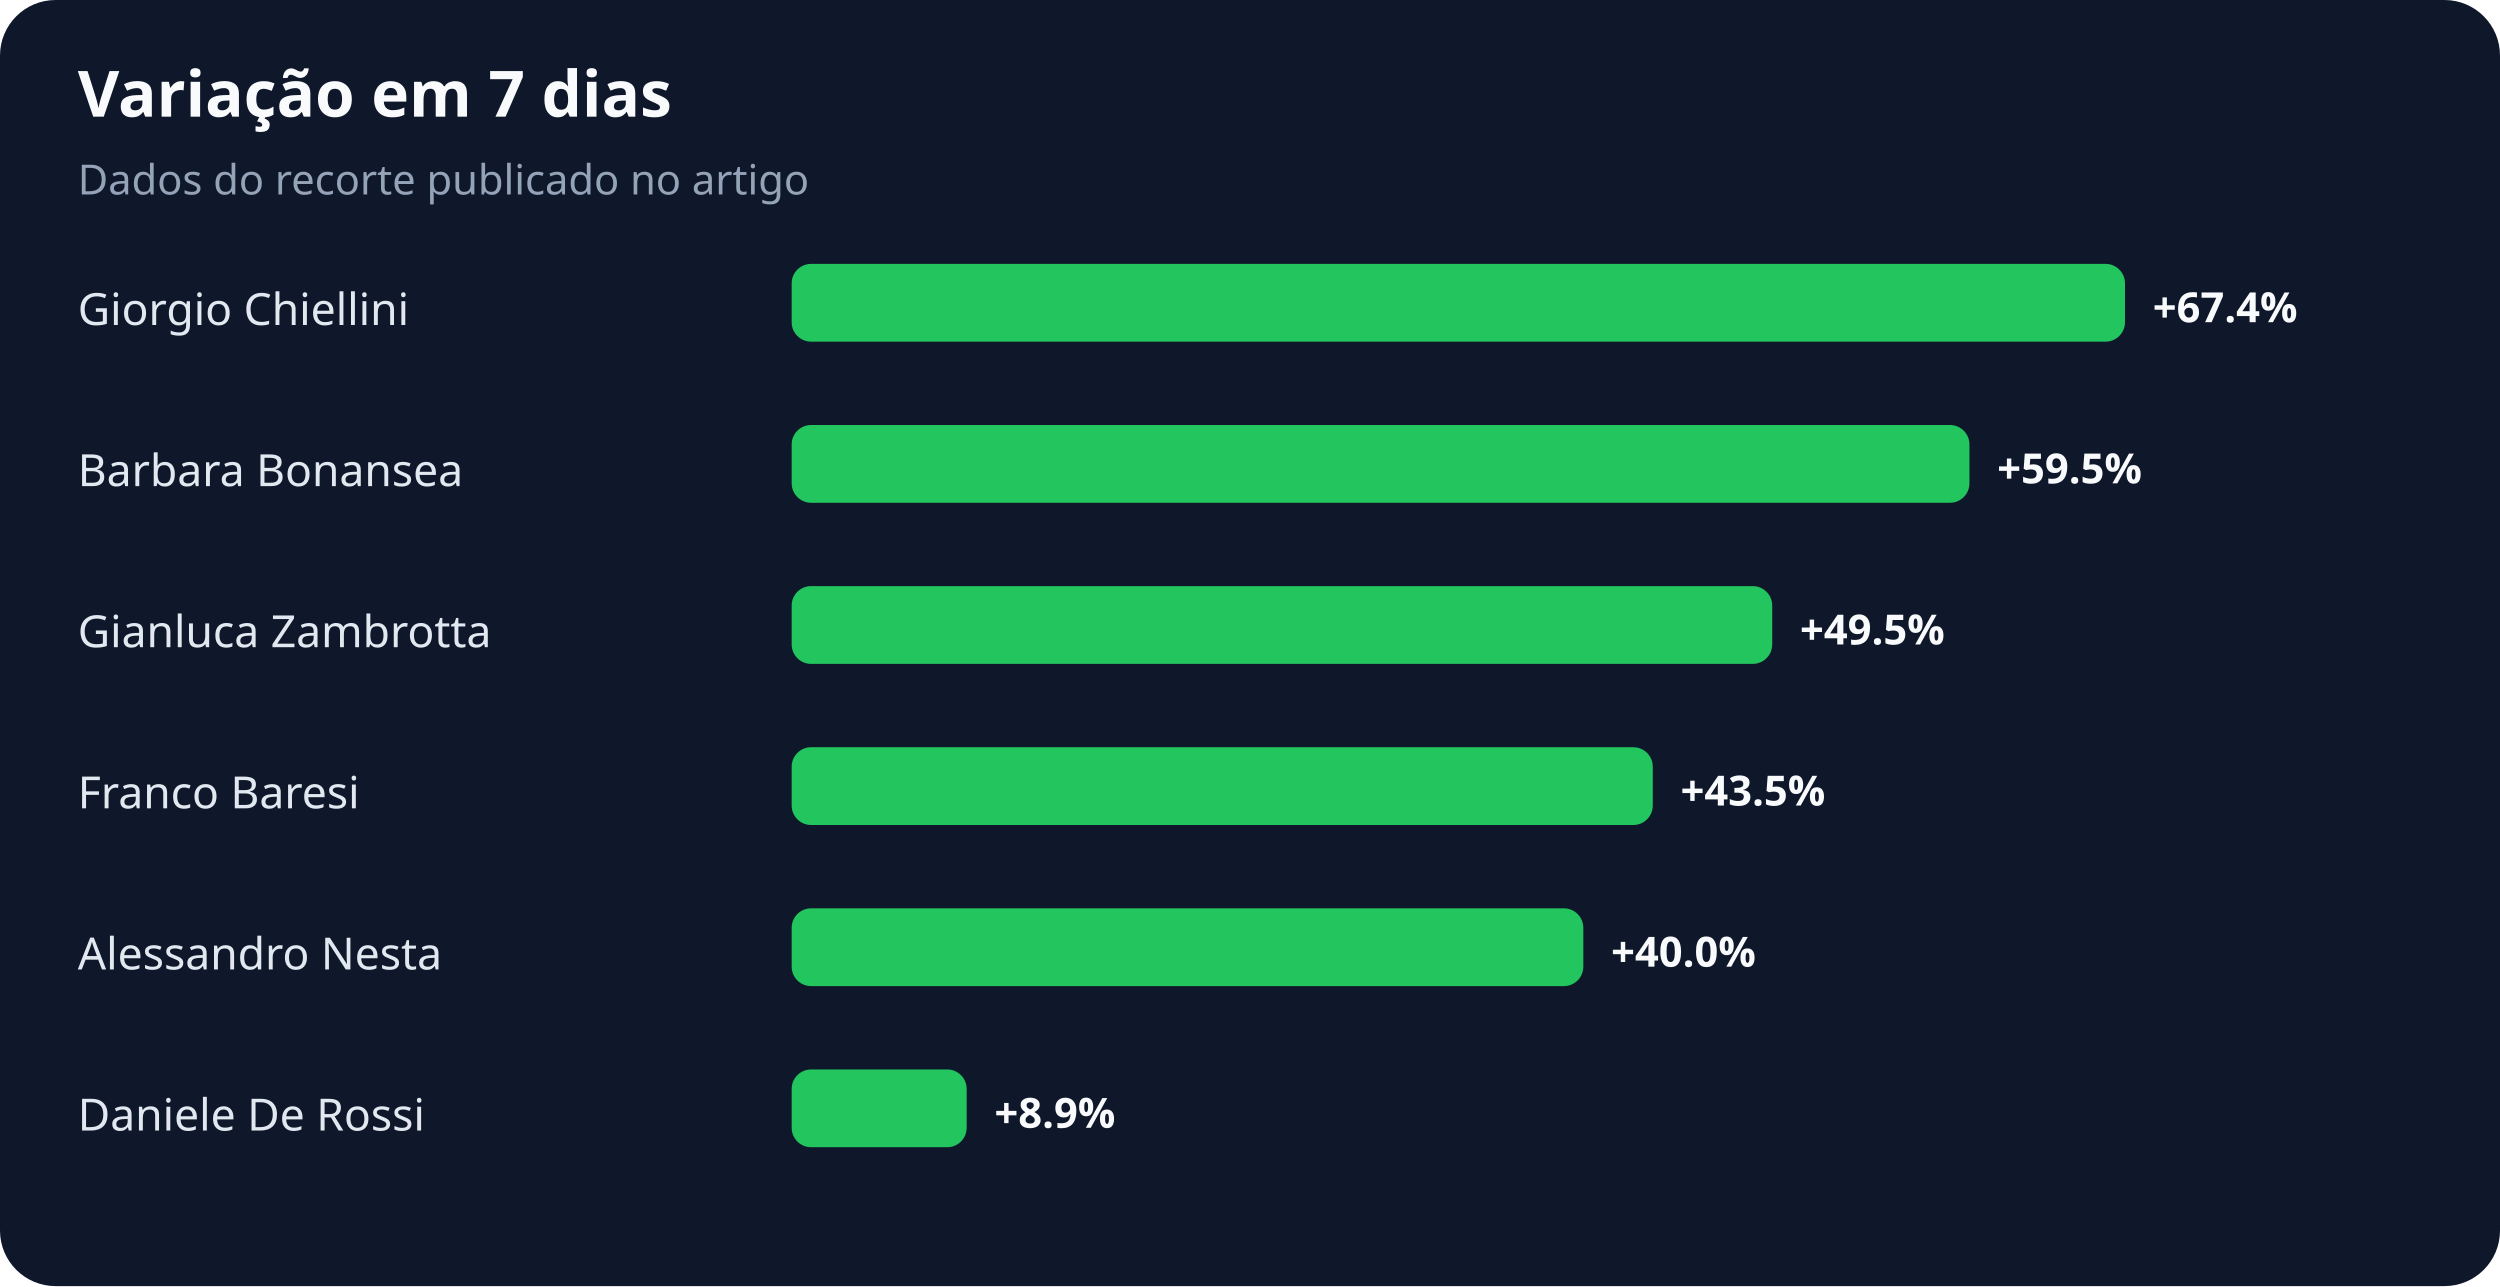
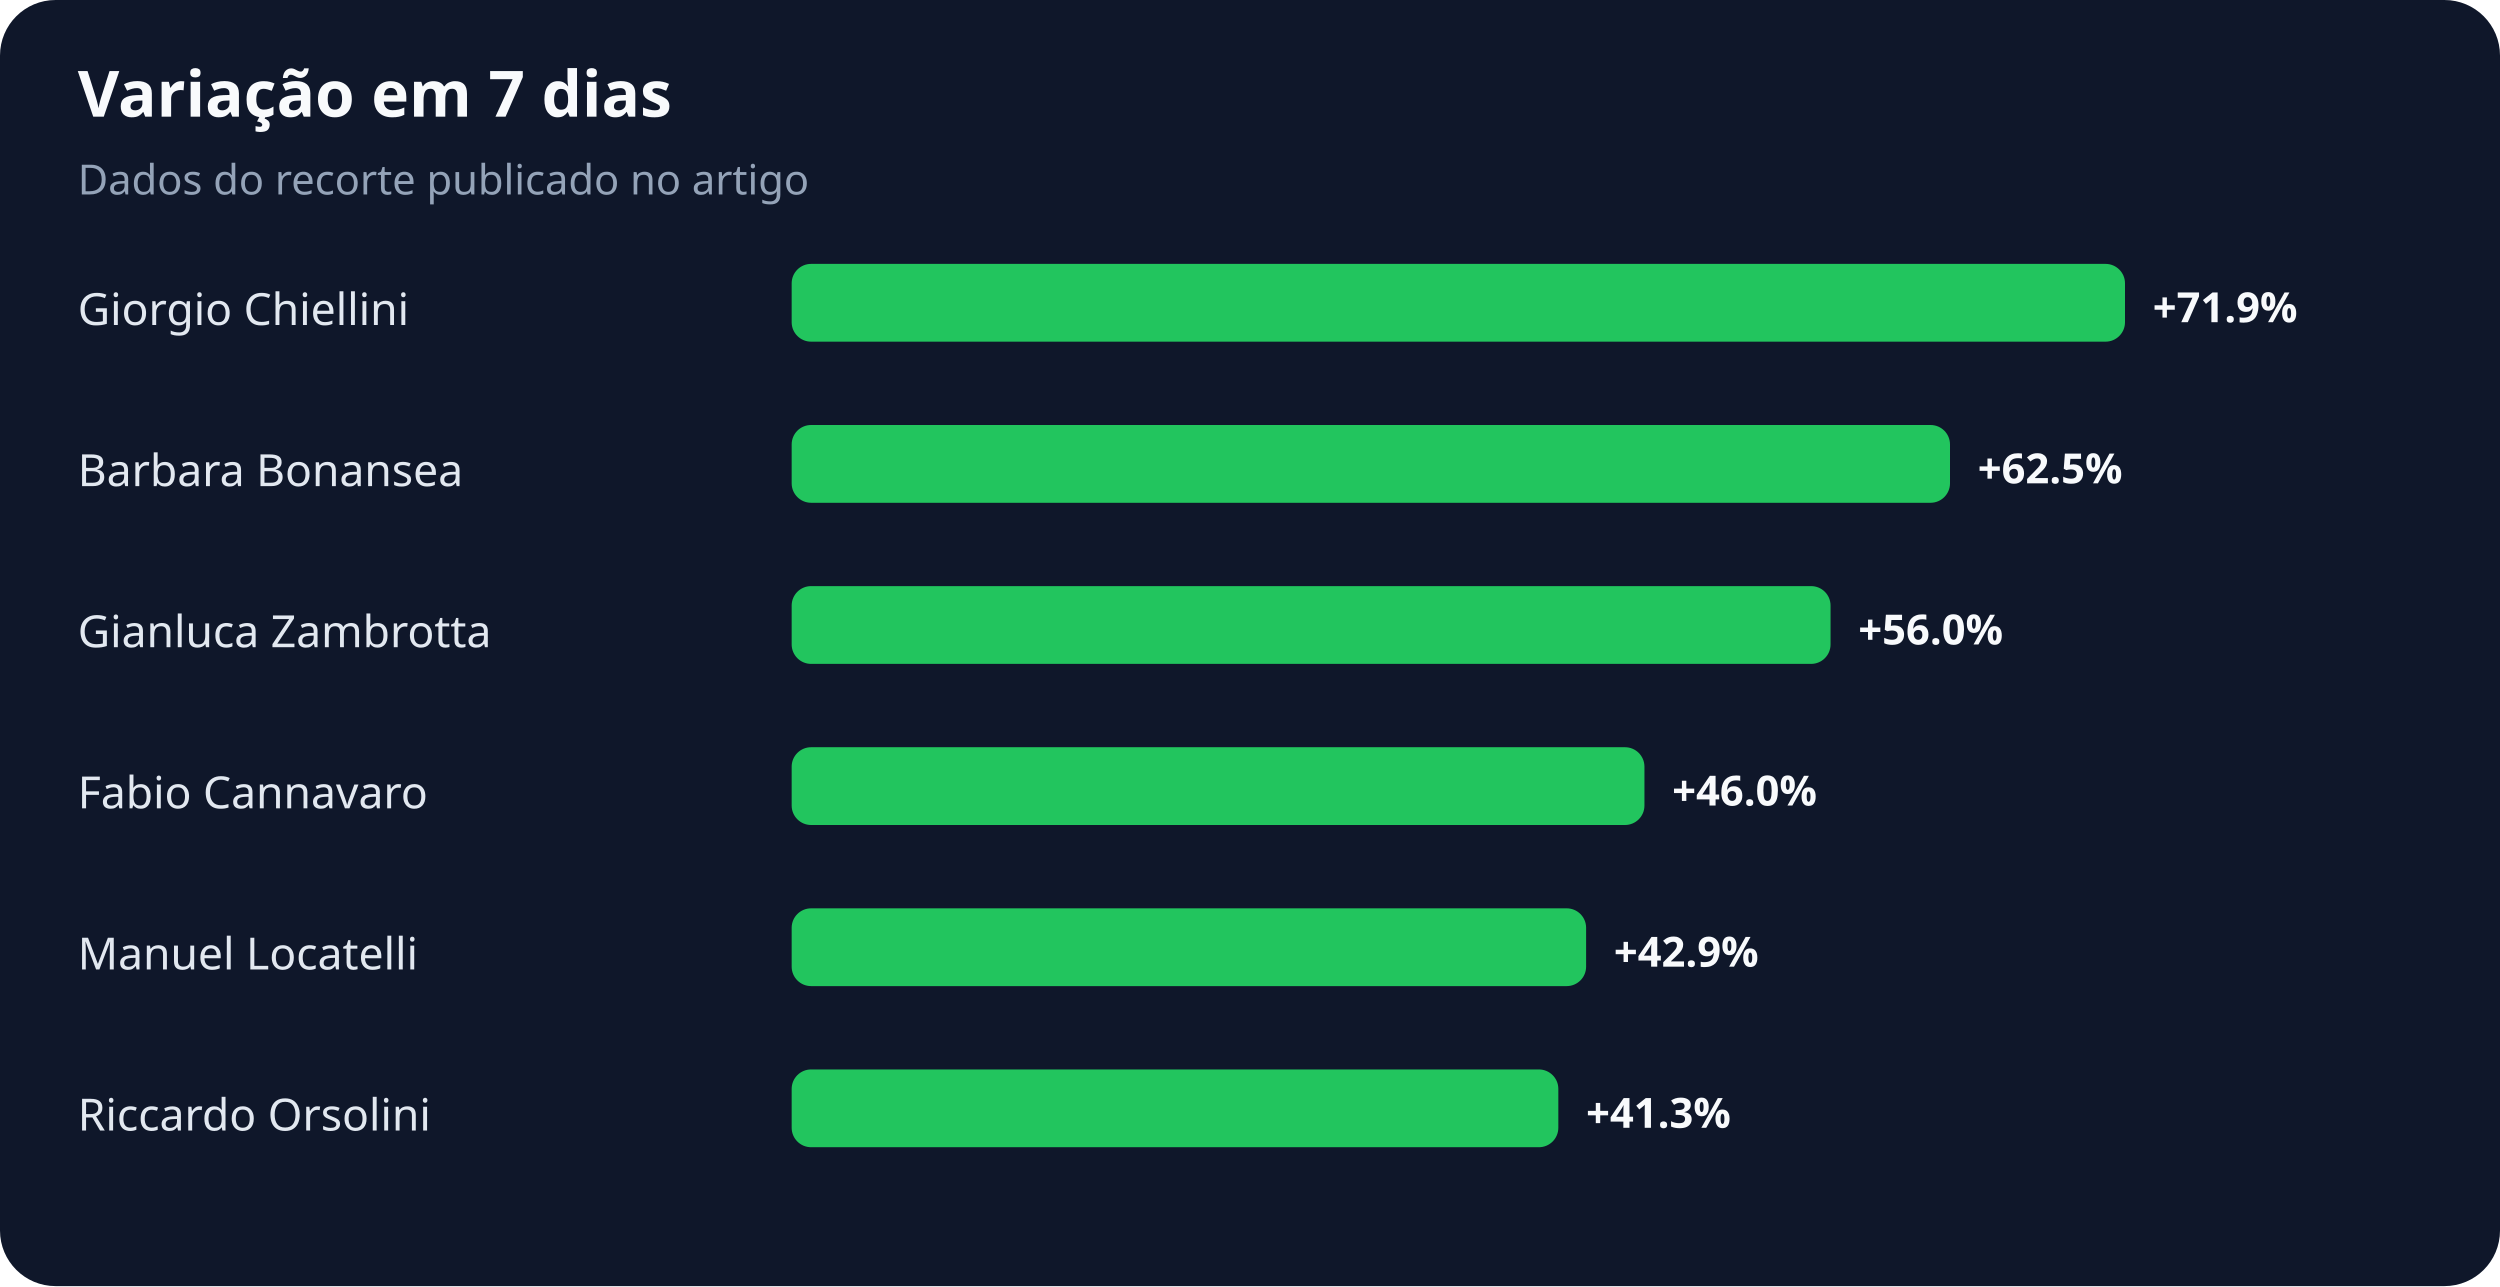
<svg xmlns="http://www.w3.org/2000/svg" width="900" height="463" viewBox="0 0 900 463" role="img" aria-labelledby="title desc">
  <rect width="100%" height="100%" rx="20" fill="#0f172a" />
  <text x="28" y="42" fill="#f8fafc" font-family="system-ui,sans-serif" font-size="23" font-weight="700">Variação em 7 dias</text>
  <text x="28" y="70" fill="#94a3b8" font-family="system-ui,sans-serif" font-size="15">Dados do recorte publicado no artigo</text>
  <text x="28" y="117" fill="#e2e8f0" font-family="system-ui,sans-serif" font-size="16">Giorgio Chiellini</text>
  <rect x="285" y="95" width="480" height="28" rx="7" fill="#22c55e" />
-   <text x="775" y="116" fill="#f8fafc" font-family="system-ui,sans-serif" font-size="15" font-weight="700">+67.4%</text>
+   <text x="775" y="116" fill="#f8fafc" font-family="system-ui,sans-serif" font-size="15" font-weight="700">+71.9%</text>
  <text x="28" y="175" fill="#e2e8f0" font-family="system-ui,sans-serif" font-size="16">Barbara Bonansea</text>
-   <rect x="285" y="153" width="424" height="28" rx="7" fill="#22c55e" />
-   <text x="719" y="174" fill="#f8fafc" font-family="system-ui,sans-serif" font-size="15" font-weight="700">+59.5%</text>
+   <rect x="285" y="153" width="417" height="28" rx="7" fill="#22c55e" />
+   <text x="712" y="174" fill="#f8fafc" font-family="system-ui,sans-serif" font-size="15" font-weight="700">+62.5%</text>
  <text x="28" y="233" fill="#e2e8f0" font-family="system-ui,sans-serif" font-size="16">Gianluca Zambrotta</text>
-   <rect x="285" y="211" width="353" height="28" rx="7" fill="#22c55e" />
-   <text x="648" y="232" fill="#f8fafc" font-family="system-ui,sans-serif" font-size="15" font-weight="700">+49.5%</text>
-   <text x="28" y="291" fill="#e2e8f0" font-family="system-ui,sans-serif" font-size="16">Franco Baresi</text>
-   <rect x="285" y="269" width="310" height="28" rx="7" fill="#22c55e" />
-   <text x="605" y="290" fill="#f8fafc" font-family="system-ui,sans-serif" font-size="15" font-weight="700">+43.5%</text>
-   <text x="28" y="349" fill="#e2e8f0" font-family="system-ui,sans-serif" font-size="16">Alessandro Nesta</text>
-   <rect x="285" y="327" width="285" height="28" rx="7" fill="#22c55e" />
-   <text x="580" y="348" fill="#f8fafc" font-family="system-ui,sans-serif" font-size="15" font-weight="700">+40.0%</text>
-   <text x="28" y="407" fill="#e2e8f0" font-family="system-ui,sans-serif" font-size="16">Daniele De Rossi</text>
-   <rect x="285" y="385" width="63" height="28" rx="7" fill="#22c55e" />
-   <text x="358" y="406" fill="#f8fafc" font-family="system-ui,sans-serif" font-size="15" font-weight="700">+8.9%</text>
+   <rect x="285" y="211" width="374" height="28" rx="7" fill="#22c55e" />
+   <text x="669" y="232" fill="#f8fafc" font-family="system-ui,sans-serif" font-size="15" font-weight="700">+56.0%</text>
+   <text x="28" y="291" fill="#e2e8f0" font-family="system-ui,sans-serif" font-size="16">Fabio Cannavaro</text>
+   <rect x="285" y="269" width="307" height="28" rx="7" fill="#22c55e" />
+   <text x="602" y="290" fill="#f8fafc" font-family="system-ui,sans-serif" font-size="15" font-weight="700">+46.0%</text>
+   <text x="28" y="349" fill="#e2e8f0" font-family="system-ui,sans-serif" font-size="16">Manuel Locatelli</text>
+   <rect x="285" y="327" width="286" height="28" rx="7" fill="#22c55e" />
+   <text x="581" y="348" fill="#f8fafc" font-family="system-ui,sans-serif" font-size="15" font-weight="700">+42.9%</text>
+   <text x="28" y="407" fill="#e2e8f0" font-family="system-ui,sans-serif" font-size="16">Riccardo Orsolini</text>
+   <rect x="285" y="385" width="276" height="28" rx="7" fill="#22c55e" />
+   <text x="571" y="406" fill="#f8fafc" font-family="system-ui,sans-serif" font-size="15" font-weight="700">+41.3%</text>
</svg>
